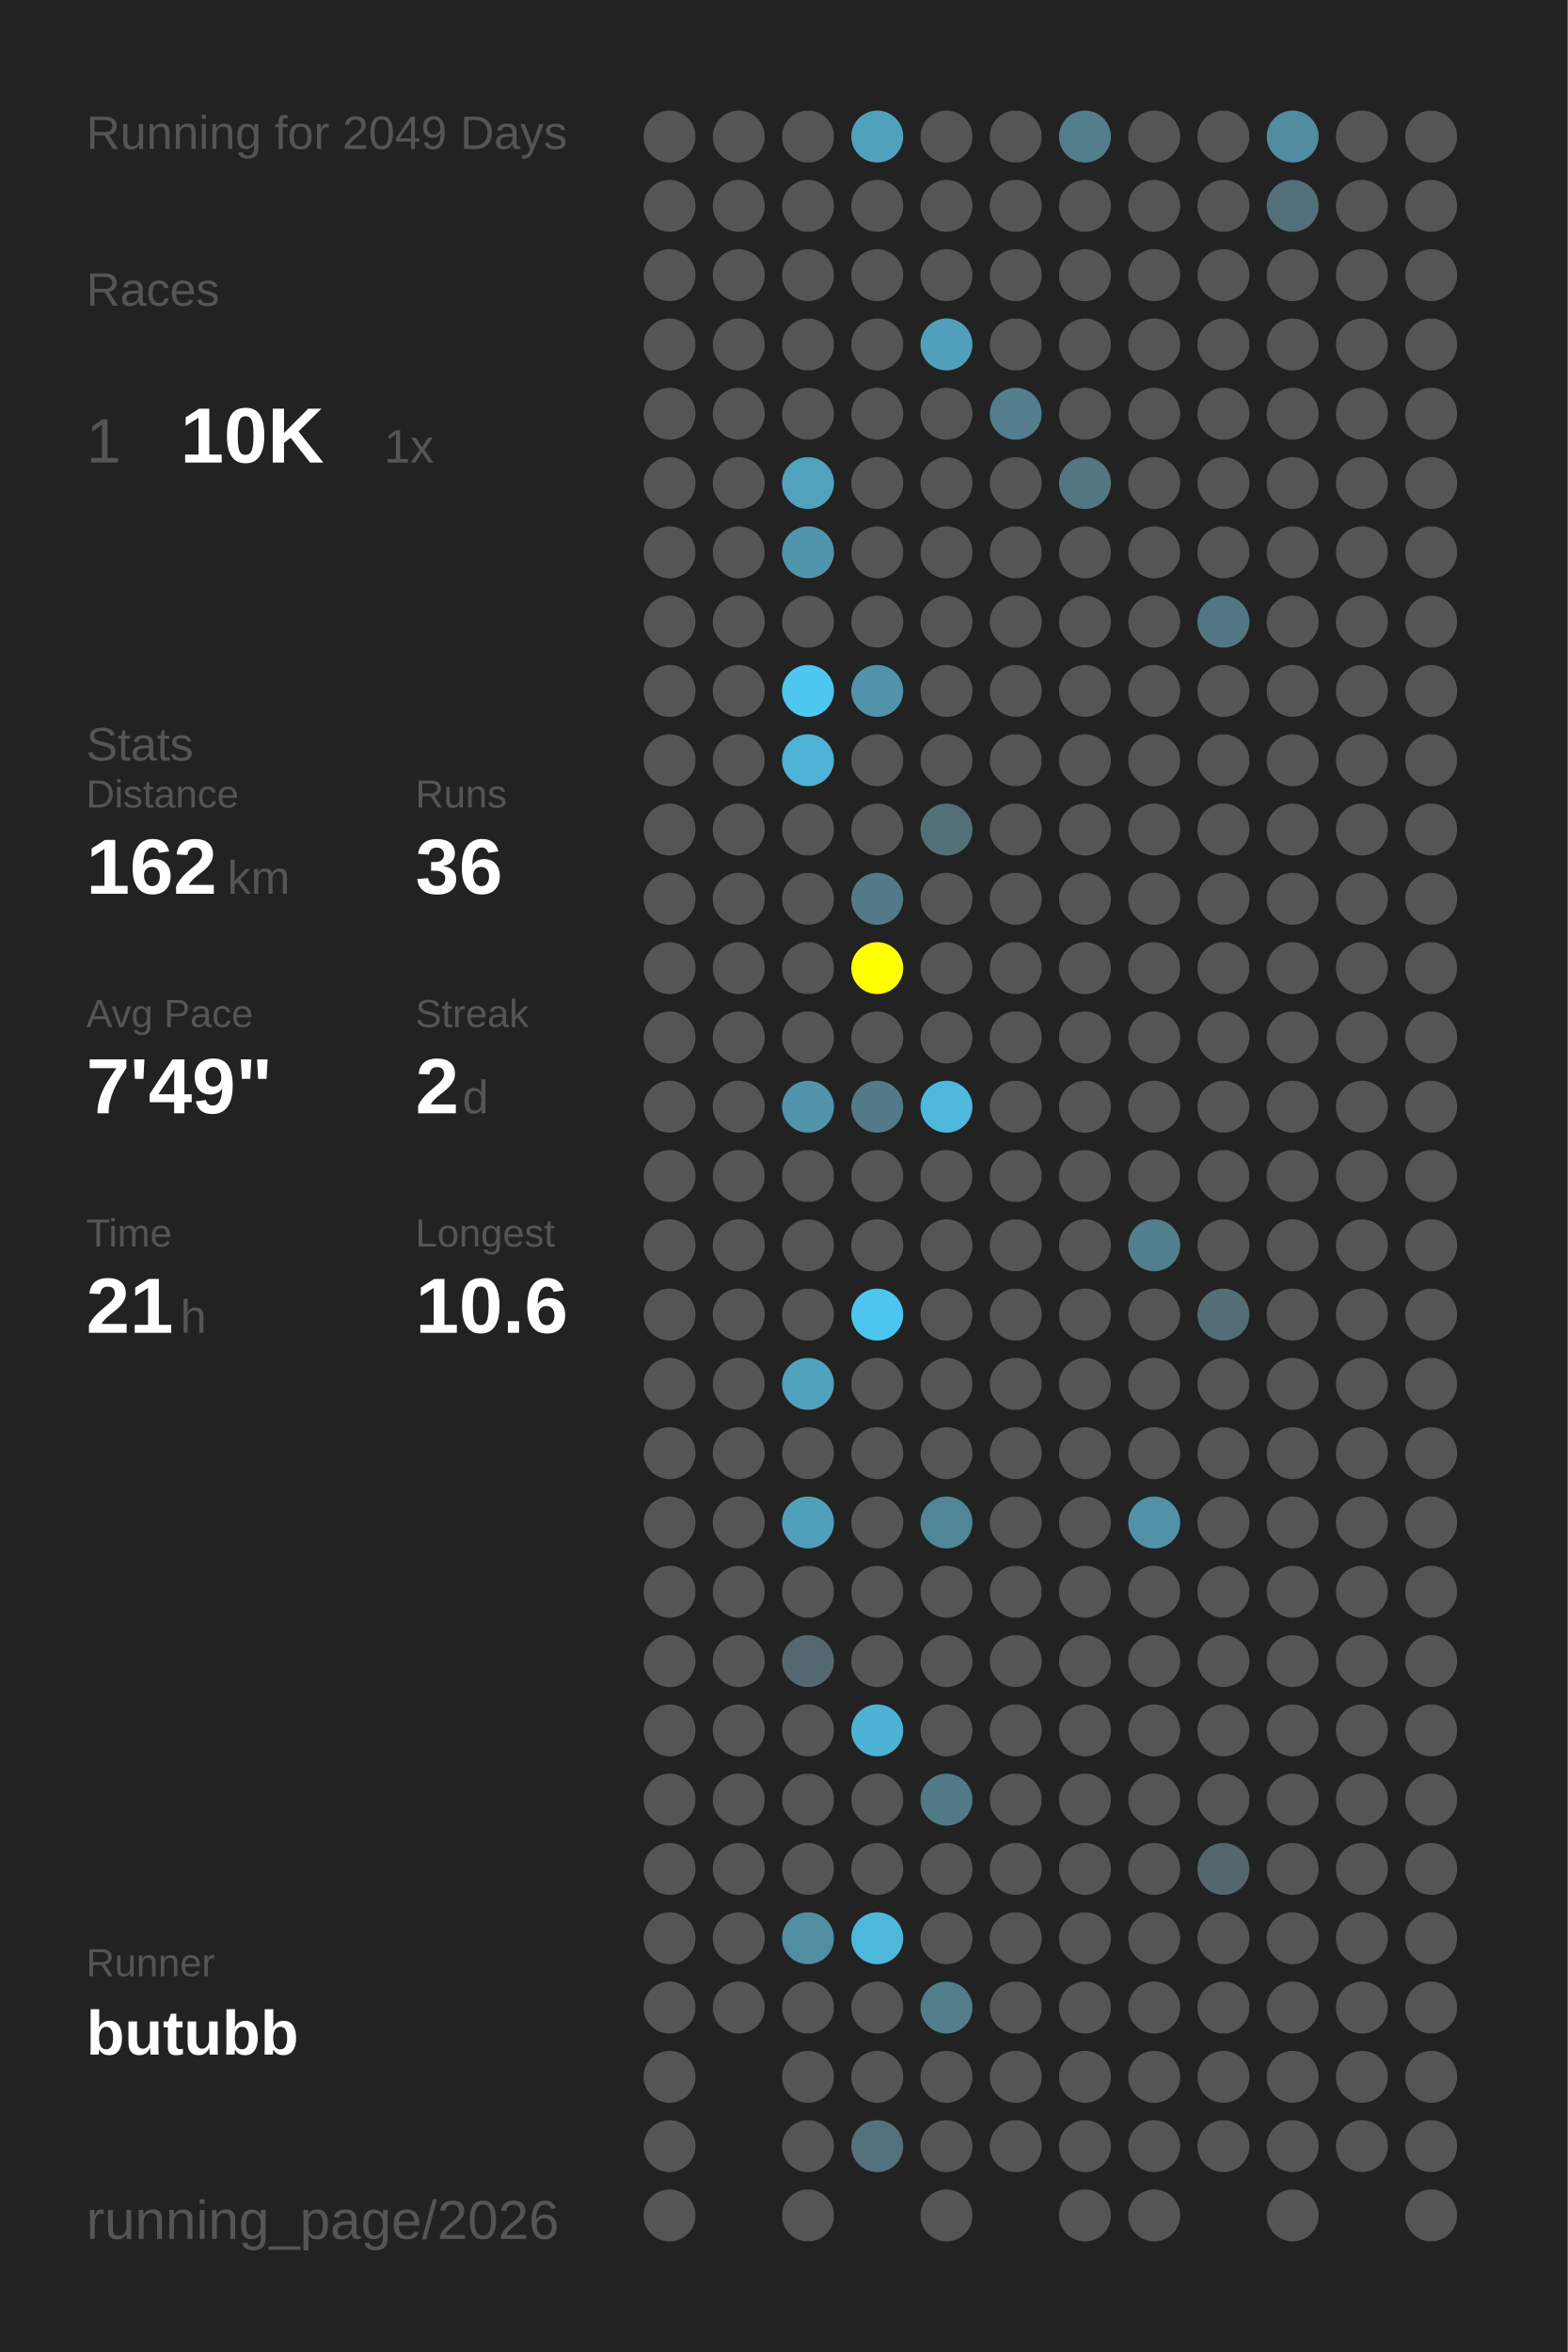
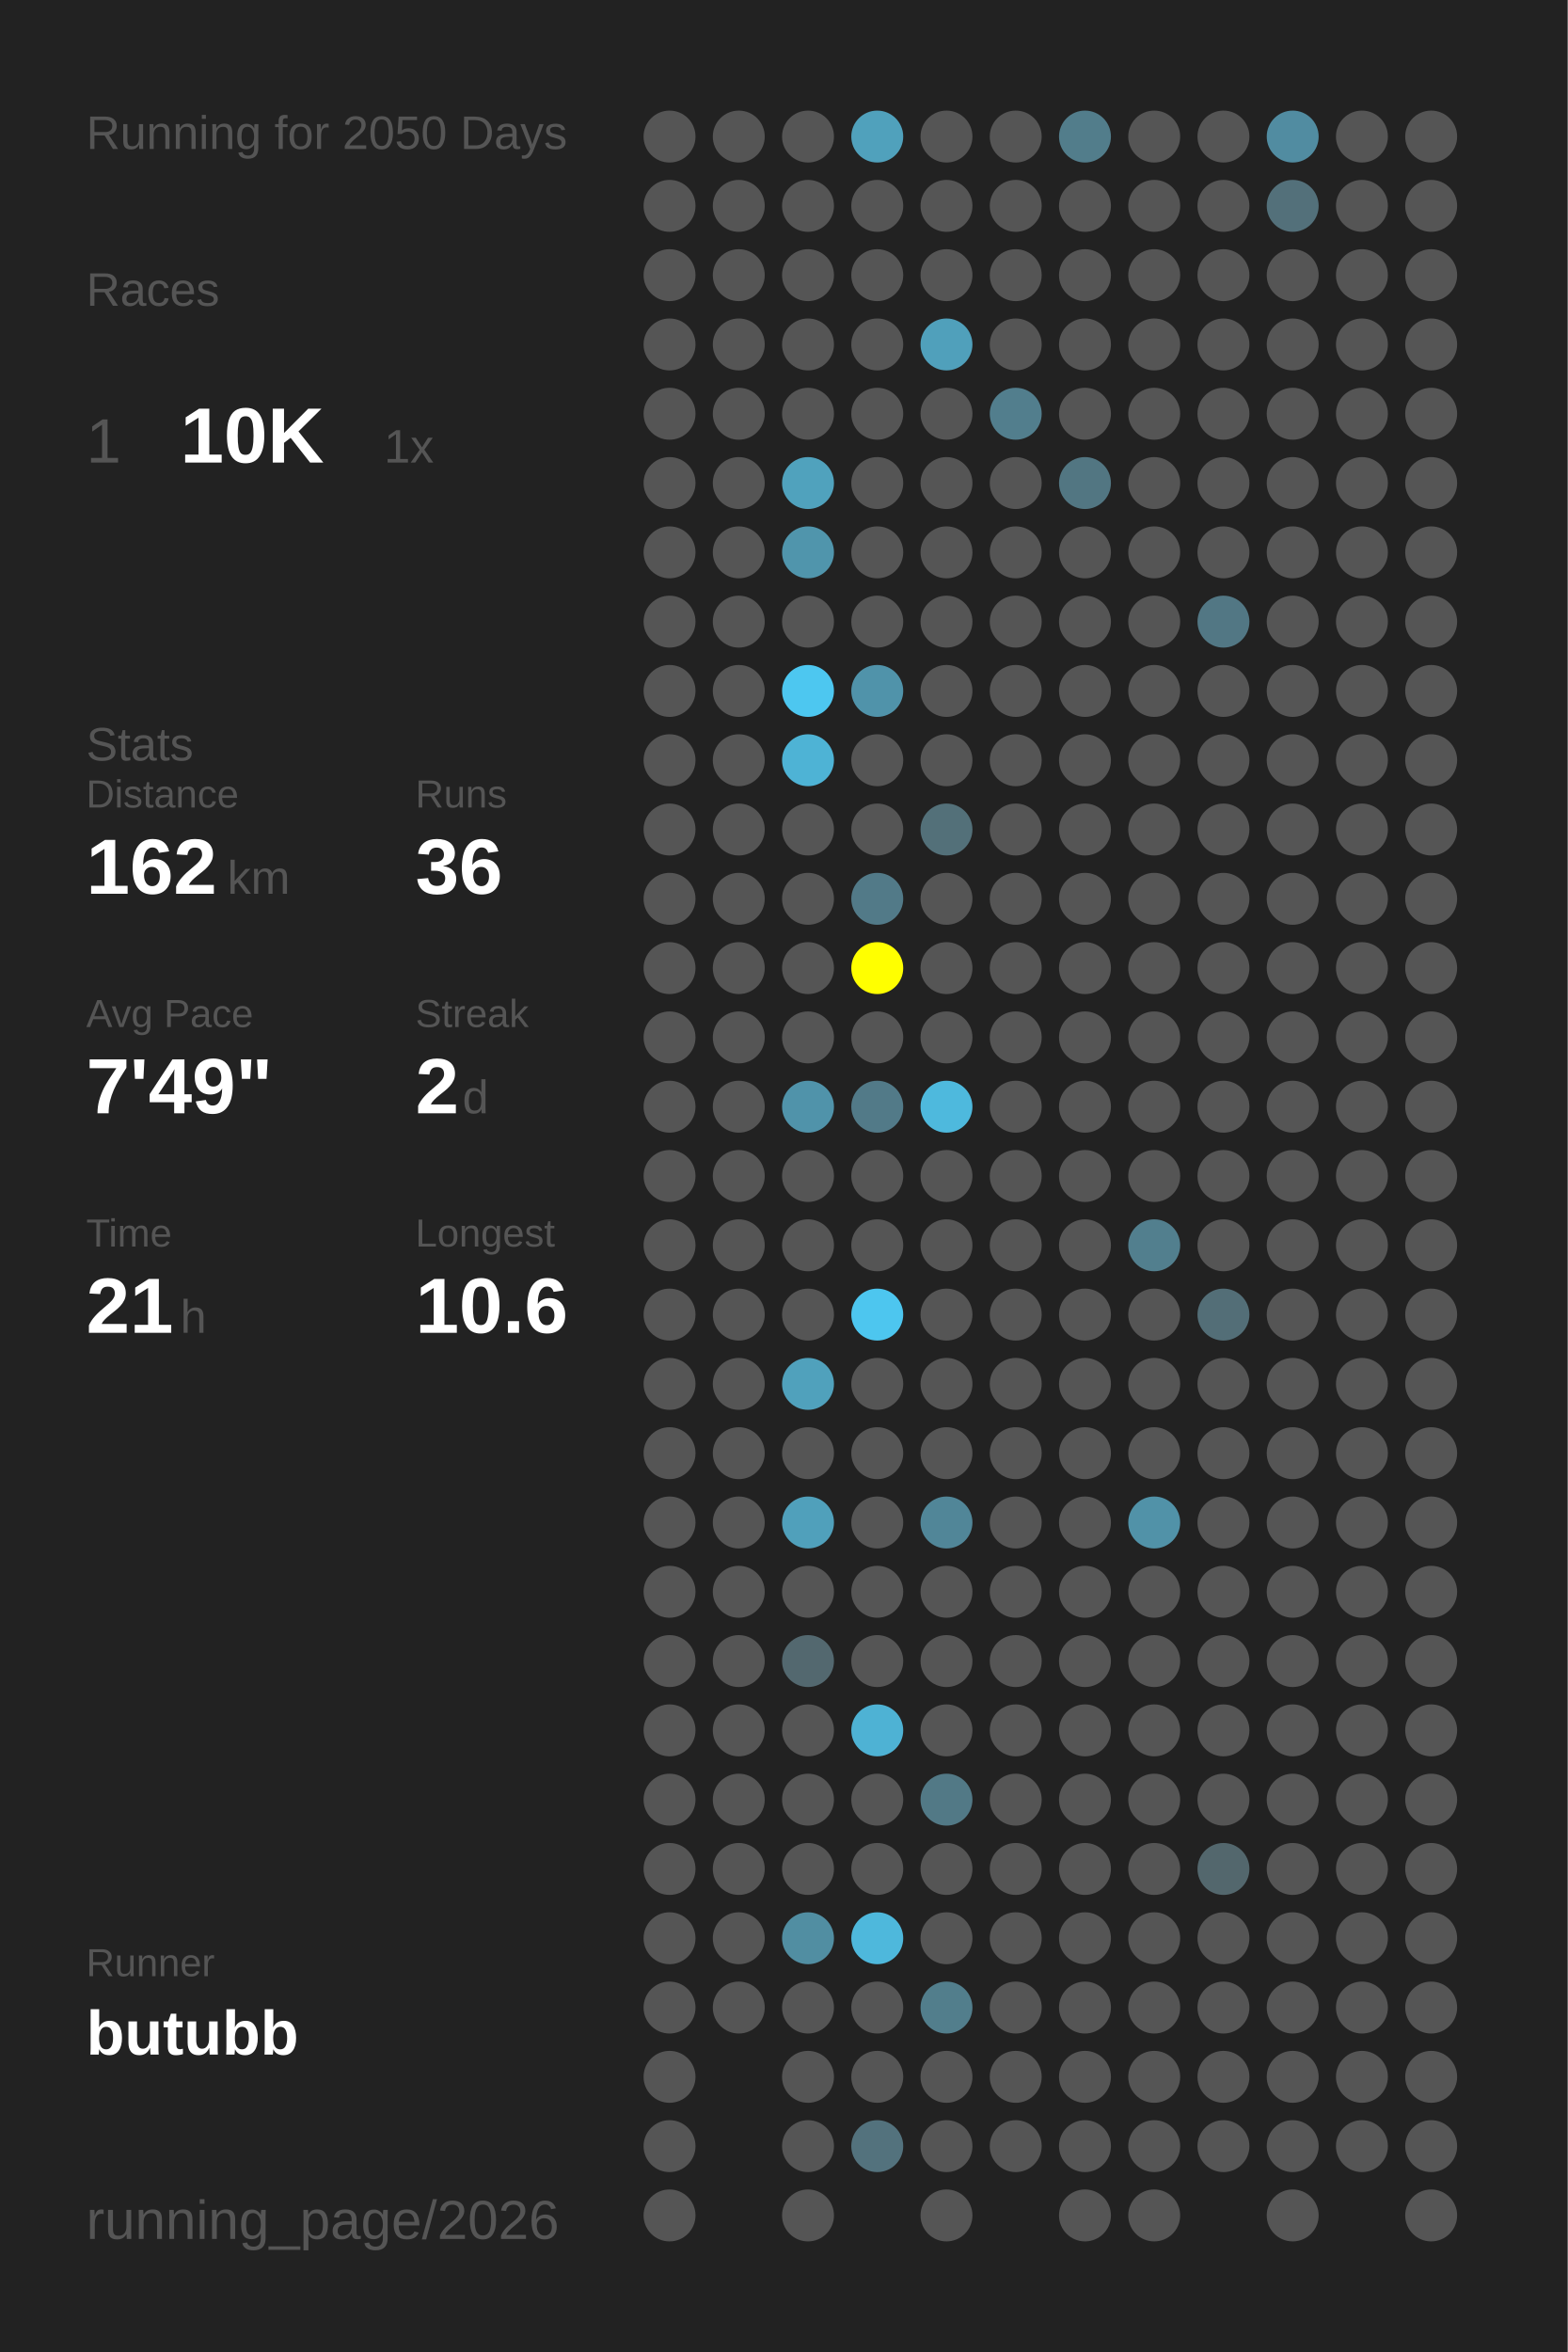
<svg xmlns="http://www.w3.org/2000/svg" baseProfile="full" height="300mm" version="1.1" viewBox="0,0,200,300" width="200mm">
  <defs />
  <rect fill="#222222" height="300" width="200" x="0" y="0" />
-   <text fill="#555555" style="font-size:6px; font-family:Arial;" x="11" y="19">Running for 2049 Days</text>
+   <text fill="#555555" style="font-size:6px; font-family:Arial;" x="11" y="19">Running for 2050 Days</text>
  <text fill="#555555" style="font-size:6px; font-family:Arial;" x="11" y="39">Races</text>
  <text fill="#555555" style="font-size:8px; font-family:Arial;" x="11" y="59">1</text>
  <text fill="#FFFFFF" style="font-size:10px; font-family:Arial; font-weight:bold;" x="23" y="59">10K</text>
  <text fill="#555555" style="font-size:6px; font-family:Arial;" x="49" y="59">1x</text>
  <text fill="#555555" style="font-size:6px; font-family:Arial;" x="11" y="97">Stats</text>
  <text fill="#555555" style="font-size:5px; font-family:Arial;" x="11" y="103">Distance</text>
  <text fill="#FFFFFF" style="font-size:10px; font-family:Arial; font-weight:bold;" x="11" y="114">162</text>
  <text fill="#555555" style="font-size:6px; font-family:Arial;" x="29" y="114">km</text>
  <text fill="#555555" style="font-size:5px; font-family:Arial;" x="53" y="103">Runs</text>
  <text fill="#FFFFFF" style="font-size:10px; font-family:Arial; font-weight:bold;" x="53" y="114">36</text>
  <text fill="#555555" style="font-size:5px; font-family:Arial;" x="11" y="131">Avg Pace</text>
  <text fill="#FFFFFF" style="font-size:10px; font-family:Arial; font-weight:bold;" x="11" y="142">7'49"</text>
  <text fill="#555555" style="font-size:5px; font-family:Arial;" x="53" y="131">Streak</text>
  <text fill="#FFFFFF" style="font-size:10px; font-family:Arial; font-weight:bold;" x="53" y="142">2</text>
  <text fill="#555555" style="font-size:6px; font-family:Arial;" x="59" y="142">d</text>
  <text fill="#555555" style="font-size:5px; font-family:Arial;" x="11" y="159">Time</text>
  <text fill="#FFFFFF" style="font-size:10px; font-family:Arial; font-weight:bold;" x="11" y="170">21</text>
  <text fill="#555555" style="font-size:6px; font-family:Arial;" x="23" y="170">h</text>
  <text fill="#555555" style="font-size:5px; font-family:Arial;" x="53" y="159">Longest</text>
  <text fill="#FFFFFF" style="font-size:10px; font-family:Arial; font-weight:bold;" x="53" y="170">10.6</text>
  <text fill="#555555" style="font-size:5px; font-family:Arial;" x="11" y="252.065">Runner</text>
  <text fill="#FFFFFF" style="font-size:8px; font-family:Arial; font-weight:bold;" x="11" y="262.065">butubb</text>
  <text fill="#555555" style="font-size:7px; font-family:Arial;" x="11" y="285.581">running_page/2026</text>
  <circle cx="85.417" cy="17.419" fill="#555555" r="3.312" />
  <circle cx="85.417" cy="26.258" fill="#555555" r="3.312" />
  <circle cx="85.417" cy="35.097" fill="#555555" r="3.312" />
  <circle cx="85.417" cy="43.935" fill="#555555" r="3.312" />
  <circle cx="85.417" cy="52.774" fill="#555555" r="3.312" />
  <circle cx="85.417" cy="61.613" fill="#555555" r="3.312" />
  <circle cx="85.417" cy="70.452" fill="#555555" r="3.312" />
  <circle cx="85.417" cy="79.29" fill="#555555" r="3.312" />
  <circle cx="85.417" cy="88.129" fill="#555555" r="3.312" />
  <circle cx="85.417" cy="96.968" fill="#555555" r="3.312" />
  <circle cx="85.417" cy="105.806" fill="#555555" r="3.312" />
  <circle cx="85.417" cy="114.645" fill="#555555" r="3.312" />
  <circle cx="85.417" cy="123.484" fill="#555555" r="3.312" />
  <circle cx="85.417" cy="132.323" fill="#555555" r="3.312" />
  <circle cx="85.417" cy="141.161" fill="#555555" r="3.312" />
  <circle cx="85.417" cy="150" fill="#555555" r="3.312" />
  <circle cx="85.417" cy="158.839" fill="#555555" r="3.312" />
  <circle cx="85.417" cy="167.677" fill="#555555" r="3.312" />
  <circle cx="85.417" cy="176.516" fill="#555555" r="3.312" />
  <circle cx="85.417" cy="185.355" fill="#555555" r="3.312" />
  <circle cx="85.417" cy="194.194" fill="#555555" r="3.312" />
  <circle cx="85.417" cy="203.032" fill="#555555" r="3.312" />
  <circle cx="85.417" cy="211.871" fill="#555555" r="3.312" />
  <circle cx="85.417" cy="220.71" fill="#555555" r="3.312" />
  <circle cx="85.417" cy="229.548" fill="#555555" r="3.312" />
  <circle cx="85.417" cy="238.387" fill="#555555" r="3.312" />
  <circle cx="85.417" cy="247.226" fill="#555555" r="3.312" />
  <circle cx="85.417" cy="256.065" fill="#555555" r="3.312" />
  <circle cx="85.417" cy="264.903" fill="#555555" r="3.312" />
  <circle cx="85.417" cy="273.742" fill="#555555" r="3.312" />
  <circle cx="85.417" cy="282.581" fill="#555555" r="3.312" />
  <circle cx="94.25" cy="17.419" fill="#555555" r="3.312" />
  <circle cx="94.25" cy="26.258" fill="#555555" r="3.312" />
  <circle cx="94.25" cy="35.097" fill="#555555" r="3.312" />
  <circle cx="94.25" cy="43.935" fill="#555555" r="3.312" />
  <circle cx="94.25" cy="52.774" fill="#555555" r="3.312" />
  <circle cx="94.25" cy="61.613" fill="#555555" r="3.312" />
  <circle cx="94.25" cy="70.452" fill="#555555" r="3.312" />
  <circle cx="94.25" cy="79.29" fill="#555555" r="3.312" />
  <circle cx="94.25" cy="88.129" fill="#555555" r="3.312" />
  <circle cx="94.25" cy="96.968" fill="#555555" r="3.312" />
  <circle cx="94.25" cy="105.806" fill="#555555" r="3.312" />
  <circle cx="94.25" cy="114.645" fill="#555555" r="3.312" />
  <circle cx="94.25" cy="123.484" fill="#555555" r="3.312" />
  <circle cx="94.25" cy="132.323" fill="#555555" r="3.312" />
  <circle cx="94.25" cy="141.161" fill="#555555" r="3.312" />
  <circle cx="94.25" cy="150" fill="#555555" r="3.312" />
  <circle cx="94.25" cy="158.839" fill="#555555" r="3.312" />
  <circle cx="94.25" cy="167.677" fill="#555555" r="3.312" />
  <circle cx="94.25" cy="176.516" fill="#555555" r="3.312" />
  <circle cx="94.25" cy="185.355" fill="#555555" r="3.312" />
  <circle cx="94.25" cy="194.194" fill="#555555" r="3.312" />
  <circle cx="94.25" cy="203.032" fill="#555555" r="3.312" />
  <circle cx="94.25" cy="211.871" fill="#555555" r="3.312" />
  <circle cx="94.25" cy="220.71" fill="#555555" r="3.312" />
  <circle cx="94.25" cy="229.548" fill="#555555" r="3.312" />
  <circle cx="94.25" cy="238.387" fill="#555555" r="3.312" />
  <circle cx="94.25" cy="247.226" fill="#555555" r="3.312" />
  <circle cx="94.25" cy="256.065" fill="#555555" r="3.312" />
  <circle cx="103.083" cy="17.419" fill="#555555" r="3.312" />
  <circle cx="103.083" cy="26.258" fill="#555555" r="3.312" />
  <circle cx="103.083" cy="35.097" fill="#555555" r="3.312" />
  <circle cx="103.083" cy="43.935" fill="#555555" r="3.312" />
  <circle cx="103.083" cy="52.774" fill="#555555" r="3.312" />
  <circle cx="103.083" cy="61.613" fill="#50a2bd" r="3.312" />
  <circle cx="103.083" cy="70.452" fill="#5095ac" r="3.312" />
  <circle cx="103.083" cy="79.29" fill="#555555" r="3.312" />
  <circle cx="103.083" cy="88.129" fill="#4dc7f0" r="3.312" />
  <circle cx="103.083" cy="96.968" fill="#4eb3d5" r="3.312" />
  <circle cx="103.083" cy="105.806" fill="#555555" r="3.312" />
  <circle cx="103.083" cy="114.645" fill="#555555" r="3.312" />
  <circle cx="103.083" cy="123.484" fill="#555555" r="3.312" />
  <circle cx="103.083" cy="132.323" fill="#555555" r="3.312" />
  <circle cx="103.083" cy="141.161" fill="#5093aa" r="3.312" />
  <circle cx="103.083" cy="150" fill="#555555" r="3.312" />
  <circle cx="103.083" cy="158.839" fill="#555555" r="3.312" />
  <circle cx="103.083" cy="167.677" fill="#555555" r="3.312" />
  <circle cx="103.083" cy="176.516" fill="#50a1bc" r="3.312" />
  <circle cx="103.083" cy="185.355" fill="#555555" r="3.312" />
  <circle cx="103.083" cy="194.194" fill="#50a0bb" r="3.312" />
  <circle cx="103.083" cy="203.032" fill="#555555" r="3.312" />
  <circle cx="103.083" cy="211.871" fill="#53686f" r="3.312" />
  <circle cx="103.083" cy="220.71" fill="#555555" r="3.312" />
  <circle cx="103.083" cy="229.548" fill="#555555" r="3.312" />
  <circle cx="103.083" cy="238.387" fill="#555555" r="3.312" />
  <circle cx="103.083" cy="247.226" fill="#518ea2" r="3.312" />
  <circle cx="103.083" cy="256.065" fill="#555555" r="3.312" />
  <circle cx="103.083" cy="264.903" fill="#555555" r="3.312" />
  <circle cx="103.083" cy="273.742" fill="#555555" r="3.312" />
  <circle cx="103.083" cy="282.581" fill="#555555" r="3.312" />
  <circle cx="111.917" cy="17.419" fill="#50a1bc" r="3.312" />
  <circle cx="111.917" cy="26.258" fill="#555555" r="3.312" />
  <circle cx="111.917" cy="35.097" fill="#555555" r="3.312" />
  <circle cx="111.917" cy="43.935" fill="#555555" r="3.312" />
  <circle cx="111.917" cy="52.774" fill="#555555" r="3.312" />
  <circle cx="111.917" cy="61.613" fill="#555555" r="3.312" />
  <circle cx="111.917" cy="70.452" fill="#555555" r="3.312" />
  <circle cx="111.917" cy="79.29" fill="#555555" r="3.312" />
  <circle cx="111.917" cy="88.129" fill="#5093aa" r="3.312" />
  <circle cx="111.917" cy="96.968" fill="#555555" r="3.312" />
  <circle cx="111.917" cy="105.806" fill="#555555" r="3.312" />
  <circle cx="111.917" cy="114.645" fill="#527a88" r="3.312" />
  <circle cx="111.917" cy="123.484" fill="#FFFF00" r="3.312" />
  <circle cx="111.917" cy="132.323" fill="#555555" r="3.312" />
  <circle cx="111.917" cy="141.161" fill="#527a88" r="3.312" />
  <circle cx="111.917" cy="150" fill="#555555" r="3.312" />
  <circle cx="111.917" cy="158.839" fill="#555555" r="3.312" />
  <circle cx="111.917" cy="167.677" fill="#4dc6ef" r="3.312" />
  <circle cx="111.917" cy="176.516" fill="#555555" r="3.312" />
  <circle cx="111.917" cy="185.355" fill="#555555" r="3.312" />
  <circle cx="111.917" cy="194.194" fill="#555555" r="3.312" />
  <circle cx="111.917" cy="203.032" fill="#555555" r="3.312" />
  <circle cx="111.917" cy="211.871" fill="#555555" r="3.312" />
  <circle cx="111.917" cy="220.71" fill="#4eb2d4" r="3.312" />
  <circle cx="111.917" cy="229.548" fill="#555555" r="3.312" />
  <circle cx="111.917" cy="238.387" fill="#555555" r="3.312" />
  <circle cx="111.917" cy="247.226" fill="#4eb8dc" r="3.312" />
  <circle cx="111.917" cy="256.065" fill="#555555" r="3.312" />
  <circle cx="111.917" cy="264.903" fill="#555555" r="3.312" />
  <circle cx="111.917" cy="273.742" fill="#53727d" r="3.312" />
  <circle cx="120.75" cy="17.419" fill="#555555" r="3.312" />
  <circle cx="120.75" cy="26.258" fill="#555555" r="3.312" />
  <circle cx="120.75" cy="35.097" fill="#555555" r="3.312" />
  <circle cx="120.75" cy="43.935" fill="#50a0bb" r="3.312" />
  <circle cx="120.75" cy="52.774" fill="#555555" r="3.312" />
  <circle cx="120.75" cy="61.613" fill="#555555" r="3.312" />
  <circle cx="120.75" cy="70.452" fill="#555555" r="3.312" />
  <circle cx="120.75" cy="79.29" fill="#555555" r="3.312" />
  <circle cx="120.75" cy="88.129" fill="#555555" r="3.312" />
  <circle cx="120.75" cy="96.968" fill="#555555" r="3.312" />
  <circle cx="120.75" cy="105.806" fill="#537079" r="3.312" />
  <circle cx="120.75" cy="114.645" fill="#555555" r="3.312" />
  <circle cx="120.75" cy="123.484" fill="#555555" r="3.312" />
  <circle cx="120.75" cy="132.323" fill="#555555" r="3.312" />
  <circle cx="120.75" cy="141.161" fill="#4eb9dd" r="3.312" />
  <circle cx="120.75" cy="150" fill="#555555" r="3.312" />
  <circle cx="120.75" cy="158.839" fill="#555555" r="3.312" />
  <circle cx="120.75" cy="167.677" fill="#555555" r="3.312" />
  <circle cx="120.75" cy="176.516" fill="#555555" r="3.312" />
  <circle cx="120.75" cy="185.355" fill="#555555" r="3.312" />
  <circle cx="120.75" cy="194.194" fill="#518698" r="3.312" />
  <circle cx="120.75" cy="203.032" fill="#555555" r="3.312" />
  <circle cx="120.75" cy="211.871" fill="#555555" r="3.312" />
  <circle cx="120.75" cy="220.71" fill="#555555" r="3.312" />
  <circle cx="120.75" cy="229.548" fill="#527986" r="3.312" />
  <circle cx="120.75" cy="238.387" fill="#555555" r="3.312" />
  <circle cx="120.75" cy="247.226" fill="#555555" r="3.312" />
  <circle cx="120.75" cy="256.065" fill="#527e8c" r="3.312" />
  <circle cx="120.75" cy="264.903" fill="#555555" r="3.312" />
  <circle cx="120.75" cy="273.742" fill="#555555" r="3.312" />
  <circle cx="120.75" cy="282.581" fill="#555555" r="3.312" />
  <circle cx="129.583" cy="17.419" fill="#555555" r="3.312" />
  <circle cx="129.583" cy="26.258" fill="#555555" r="3.312" />
  <circle cx="129.583" cy="35.097" fill="#555555" r="3.312" />
  <circle cx="129.583" cy="43.935" fill="#555555" r="3.312" />
  <circle cx="129.583" cy="52.774" fill="#527e8d" r="3.312" />
  <circle cx="129.583" cy="61.613" fill="#555555" r="3.312" />
  <circle cx="129.583" cy="70.452" fill="#555555" r="3.312" />
  <circle cx="129.583" cy="79.29" fill="#555555" r="3.312" />
  <circle cx="129.583" cy="88.129" fill="#555555" r="3.312" />
  <circle cx="129.583" cy="96.968" fill="#555555" r="3.312" />
  <circle cx="129.583" cy="105.806" fill="#555555" r="3.312" />
  <circle cx="129.583" cy="114.645" fill="#555555" r="3.312" />
  <circle cx="129.583" cy="123.484" fill="#555555" r="3.312" />
  <circle cx="129.583" cy="132.323" fill="#555555" r="3.312" />
  <circle cx="129.583" cy="141.161" fill="#555555" r="3.312" />
  <circle cx="129.583" cy="150" fill="#555555" r="3.312" />
  <circle cx="129.583" cy="158.839" fill="#555555" r="3.312" />
  <circle cx="129.583" cy="167.677" fill="#555555" r="3.312" />
  <circle cx="129.583" cy="176.516" fill="#555555" r="3.312" />
  <circle cx="129.583" cy="185.355" fill="#555555" r="3.312" />
  <circle cx="129.583" cy="194.194" fill="#555555" r="3.312" />
  <circle cx="129.583" cy="203.032" fill="#555555" r="3.312" />
  <circle cx="129.583" cy="211.871" fill="#555555" r="3.312" />
  <circle cx="129.583" cy="220.71" fill="#555555" r="3.312" />
  <circle cx="129.583" cy="229.548" fill="#555555" r="3.312" />
  <circle cx="129.583" cy="238.387" fill="#555555" r="3.312" />
  <circle cx="129.583" cy="247.226" fill="#555555" r="3.312" />
  <circle cx="129.583" cy="256.065" fill="#555555" r="3.312" />
  <circle cx="129.583" cy="264.903" fill="#555555" r="3.312" />
  <circle cx="129.583" cy="273.742" fill="#555555" r="3.312" />
  <circle cx="138.417" cy="17.419" fill="#527d8b" r="3.312" />
  <circle cx="138.417" cy="26.258" fill="#555555" r="3.312" />
  <circle cx="138.417" cy="35.097" fill="#555555" r="3.312" />
  <circle cx="138.417" cy="43.935" fill="#555555" r="3.312" />
  <circle cx="138.417" cy="52.774" fill="#555555" r="3.312" />
  <circle cx="138.417" cy="61.613" fill="#527682" r="3.312" />
  <circle cx="138.417" cy="70.452" fill="#555555" r="3.312" />
  <circle cx="138.417" cy="79.29" fill="#555555" r="3.312" />
  <circle cx="138.417" cy="88.129" fill="#555555" r="3.312" />
  <circle cx="138.417" cy="96.968" fill="#555555" r="3.312" />
  <circle cx="138.417" cy="105.806" fill="#555555" r="3.312" />
  <circle cx="138.417" cy="114.645" fill="#555555" r="3.312" />
  <circle cx="138.417" cy="123.484" fill="#555555" r="3.312" />
  <circle cx="138.417" cy="132.323" fill="#555555" r="3.312" />
  <circle cx="138.417" cy="141.161" fill="#555555" r="3.312" />
  <circle cx="138.417" cy="150" fill="#555555" r="3.312" />
  <circle cx="138.417" cy="158.839" fill="#555555" r="3.312" />
  <circle cx="138.417" cy="167.677" fill="#555555" r="3.312" />
  <circle cx="138.417" cy="176.516" fill="#555555" r="3.312" />
  <circle cx="138.417" cy="185.355" fill="#555555" r="3.312" />
  <circle cx="138.417" cy="194.194" fill="#555555" r="3.312" />
  <circle cx="138.417" cy="203.032" fill="#555555" r="3.312" />
  <circle cx="138.417" cy="211.871" fill="#555555" r="3.312" />
  <circle cx="138.417" cy="220.71" fill="#555555" r="3.312" />
  <circle cx="138.417" cy="229.548" fill="#555555" r="3.312" />
  <circle cx="138.417" cy="238.387" fill="#555555" r="3.312" />
  <circle cx="138.417" cy="247.226" fill="#555555" r="3.312" />
  <circle cx="138.417" cy="256.065" fill="#555555" r="3.312" />
  <circle cx="138.417" cy="264.903" fill="#555555" r="3.312" />
  <circle cx="138.417" cy="273.742" fill="#555555" r="3.312" />
  <circle cx="138.417" cy="282.581" fill="#555555" r="3.312" />
  <circle cx="147.25" cy="17.419" fill="#555555" r="3.312" />
  <circle cx="147.25" cy="26.258" fill="#555555" r="3.312" />
  <circle cx="147.25" cy="35.097" fill="#555555" r="3.312" />
  <circle cx="147.25" cy="43.935" fill="#555555" r="3.312" />
  <circle cx="147.25" cy="52.774" fill="#555555" r="3.312" />
  <circle cx="147.25" cy="61.613" fill="#555555" r="3.312" />
  <circle cx="147.25" cy="70.452" fill="#555555" r="3.312" />
  <circle cx="147.25" cy="79.29" fill="#555555" r="3.312" />
  <circle cx="147.25" cy="88.129" fill="#555555" r="3.312" />
  <circle cx="147.25" cy="96.968" fill="#555555" r="3.312" />
  <circle cx="147.25" cy="105.806" fill="#555555" r="3.312" />
  <circle cx="147.25" cy="114.645" fill="#555555" r="3.312" />
  <circle cx="147.25" cy="123.484" fill="#555555" r="3.312" />
  <circle cx="147.25" cy="132.323" fill="#555555" r="3.312" />
  <circle cx="147.25" cy="141.161" fill="#555555" r="3.312" />
  <circle cx="147.25" cy="150" fill="#555555" r="3.312" />
  <circle cx="147.25" cy="158.839" fill="#527f8e" r="3.312" />
  <circle cx="147.25" cy="167.677" fill="#555555" r="3.312" />
  <circle cx="147.25" cy="176.516" fill="#555555" r="3.312" />
  <circle cx="147.25" cy="185.355" fill="#555555" r="3.312" />
  <circle cx="147.25" cy="194.194" fill="#5192a8" r="3.312" />
  <circle cx="147.25" cy="203.032" fill="#555555" r="3.312" />
  <circle cx="147.25" cy="211.871" fill="#555555" r="3.312" />
  <circle cx="147.25" cy="220.71" fill="#555555" r="3.312" />
  <circle cx="147.25" cy="229.548" fill="#555555" r="3.312" />
  <circle cx="147.25" cy="238.387" fill="#555555" r="3.312" />
  <circle cx="147.25" cy="247.226" fill="#555555" r="3.312" />
  <circle cx="147.25" cy="256.065" fill="#555555" r="3.312" />
  <circle cx="147.25" cy="264.903" fill="#555555" r="3.312" />
  <circle cx="147.25" cy="273.742" fill="#555555" r="3.312" />
  <circle cx="147.25" cy="282.581" fill="#555555" r="3.312" />
  <circle cx="156.083" cy="17.419" fill="#555555" r="3.312" />
  <circle cx="156.083" cy="26.258" fill="#555555" r="3.312" />
  <circle cx="156.083" cy="35.097" fill="#555555" r="3.312" />
  <circle cx="156.083" cy="43.935" fill="#555555" r="3.312" />
  <circle cx="156.083" cy="52.774" fill="#555555" r="3.312" />
  <circle cx="156.083" cy="61.613" fill="#555555" r="3.312" />
  <circle cx="156.083" cy="70.452" fill="#555555" r="3.312" />
  <circle cx="156.083" cy="79.29" fill="#527784" r="3.312" />
  <circle cx="156.083" cy="88.129" fill="#555555" r="3.312" />
  <circle cx="156.083" cy="96.968" fill="#555555" r="3.312" />
  <circle cx="156.083" cy="105.806" fill="#555555" r="3.312" />
  <circle cx="156.083" cy="114.645" fill="#555555" r="3.312" />
  <circle cx="156.083" cy="123.484" fill="#555555" r="3.312" />
  <circle cx="156.083" cy="132.323" fill="#555555" r="3.312" />
  <circle cx="156.083" cy="141.161" fill="#555555" r="3.312" />
  <circle cx="156.083" cy="150" fill="#555555" r="3.312" />
  <circle cx="156.083" cy="158.839" fill="#555555" r="3.312" />
  <circle cx="156.083" cy="167.677" fill="#536e77" r="3.312" />
  <circle cx="156.083" cy="176.516" fill="#555555" r="3.312" />
  <circle cx="156.083" cy="185.355" fill="#555555" r="3.312" />
  <circle cx="156.083" cy="194.194" fill="#555555" r="3.312" />
  <circle cx="156.083" cy="203.032" fill="#555555" r="3.312" />
  <circle cx="156.083" cy="211.871" fill="#555555" r="3.312" />
  <circle cx="156.083" cy="220.71" fill="#555555" r="3.312" />
  <circle cx="156.083" cy="229.548" fill="#555555" r="3.312" />
  <circle cx="156.083" cy="238.387" fill="#53676d" r="3.312" />
  <circle cx="156.083" cy="247.226" fill="#555555" r="3.312" />
  <circle cx="156.083" cy="256.065" fill="#555555" r="3.312" />
  <circle cx="156.083" cy="264.903" fill="#555555" r="3.312" />
  <circle cx="156.083" cy="273.742" fill="#555555" r="3.312" />
  <circle cx="164.917" cy="17.419" fill="#518ca1" r="3.312" />
  <circle cx="164.917" cy="26.258" fill="#53707a" r="3.312" />
  <circle cx="164.917" cy="35.097" fill="#555555" r="3.312" />
  <circle cx="164.917" cy="43.935" fill="#555555" r="3.312" />
  <circle cx="164.917" cy="52.774" fill="#555555" r="3.312" />
  <circle cx="164.917" cy="61.613" fill="#555555" r="3.312" />
  <circle cx="164.917" cy="70.452" fill="#555555" r="3.312" />
  <circle cx="164.917" cy="79.29" fill="#555555" r="3.312" />
  <circle cx="164.917" cy="88.129" fill="#555555" r="3.312" />
  <circle cx="164.917" cy="96.968" fill="#555555" r="3.312" />
  <circle cx="164.917" cy="105.806" fill="#555555" r="3.312" />
  <circle cx="164.917" cy="114.645" fill="#555555" r="3.312" />
  <circle cx="164.917" cy="123.484" fill="#555555" r="3.312" />
  <circle cx="164.917" cy="132.323" fill="#555555" r="3.312" />
  <circle cx="164.917" cy="141.161" fill="#555555" r="3.312" />
  <circle cx="164.917" cy="150" fill="#555555" r="3.312" />
  <circle cx="164.917" cy="158.839" fill="#555555" r="3.312" />
  <circle cx="164.917" cy="167.677" fill="#555555" r="3.312" />
  <circle cx="164.917" cy="176.516" fill="#555555" r="3.312" />
  <circle cx="164.917" cy="185.355" fill="#555555" r="3.312" />
  <circle cx="164.917" cy="194.194" fill="#555555" r="3.312" />
  <circle cx="164.917" cy="203.032" fill="#555555" r="3.312" />
  <circle cx="164.917" cy="211.871" fill="#555555" r="3.312" />
  <circle cx="164.917" cy="220.71" fill="#555555" r="3.312" />
  <circle cx="164.917" cy="229.548" fill="#555555" r="3.312" />
  <circle cx="164.917" cy="238.387" fill="#555555" r="3.312" />
  <circle cx="164.917" cy="247.226" fill="#555555" r="3.312" />
  <circle cx="164.917" cy="256.065" fill="#555555" r="3.312" />
  <circle cx="164.917" cy="264.903" fill="#555555" r="3.312" />
  <circle cx="164.917" cy="273.742" fill="#555555" r="3.312" />
  <circle cx="164.917" cy="282.581" fill="#555555" r="3.312" />
  <circle cx="173.75" cy="17.419" fill="#555555" r="3.312" />
  <circle cx="173.75" cy="26.258" fill="#555555" r="3.312" />
  <circle cx="173.75" cy="35.097" fill="#555555" r="3.312" />
  <circle cx="173.75" cy="43.935" fill="#555555" r="3.312" />
  <circle cx="173.75" cy="52.774" fill="#555555" r="3.312" />
  <circle cx="173.75" cy="61.613" fill="#555555" r="3.312" />
  <circle cx="173.75" cy="70.452" fill="#555555" r="3.312" />
  <circle cx="173.75" cy="79.29" fill="#555555" r="3.312" />
  <circle cx="173.75" cy="88.129" fill="#555555" r="3.312" />
  <circle cx="173.75" cy="96.968" fill="#555555" r="3.312" />
  <circle cx="173.75" cy="105.806" fill="#555555" r="3.312" />
  <circle cx="173.75" cy="114.645" fill="#555555" r="3.312" />
  <circle cx="173.75" cy="123.484" fill="#555555" r="3.312" />
  <circle cx="173.75" cy="132.323" fill="#555555" r="3.312" />
  <circle cx="173.75" cy="141.161" fill="#555555" r="3.312" />
  <circle cx="173.75" cy="150" fill="#555555" r="3.312" />
  <circle cx="173.75" cy="158.839" fill="#555555" r="3.312" />
  <circle cx="173.75" cy="167.677" fill="#555555" r="3.312" />
  <circle cx="173.75" cy="176.516" fill="#555555" r="3.312" />
  <circle cx="173.75" cy="185.355" fill="#555555" r="3.312" />
  <circle cx="173.75" cy="194.194" fill="#555555" r="3.312" />
  <circle cx="173.75" cy="203.032" fill="#555555" r="3.312" />
  <circle cx="173.75" cy="211.871" fill="#555555" r="3.312" />
  <circle cx="173.75" cy="220.71" fill="#555555" r="3.312" />
  <circle cx="173.75" cy="229.548" fill="#555555" r="3.312" />
  <circle cx="173.75" cy="238.387" fill="#555555" r="3.312" />
  <circle cx="173.75" cy="247.226" fill="#555555" r="3.312" />
  <circle cx="173.75" cy="256.065" fill="#555555" r="3.312" />
  <circle cx="173.75" cy="264.903" fill="#555555" r="3.312" />
  <circle cx="173.75" cy="273.742" fill="#555555" r="3.312" />
  <circle cx="182.583" cy="17.419" fill="#555555" r="3.312" />
  <circle cx="182.583" cy="26.258" fill="#555555" r="3.312" />
  <circle cx="182.583" cy="35.097" fill="#555555" r="3.312" />
  <circle cx="182.583" cy="43.935" fill="#555555" r="3.312" />
  <circle cx="182.583" cy="52.774" fill="#555555" r="3.312" />
  <circle cx="182.583" cy="61.613" fill="#555555" r="3.312" />
  <circle cx="182.583" cy="70.452" fill="#555555" r="3.312" />
  <circle cx="182.583" cy="79.29" fill="#555555" r="3.312" />
  <circle cx="182.583" cy="88.129" fill="#555555" r="3.312" />
  <circle cx="182.583" cy="96.968" fill="#555555" r="3.312" />
  <circle cx="182.583" cy="105.806" fill="#555555" r="3.312" />
  <circle cx="182.583" cy="114.645" fill="#555555" r="3.312" />
  <circle cx="182.583" cy="123.484" fill="#555555" r="3.312" />
  <circle cx="182.583" cy="132.323" fill="#555555" r="3.312" />
  <circle cx="182.583" cy="141.161" fill="#555555" r="3.312" />
  <circle cx="182.583" cy="150" fill="#555555" r="3.312" />
  <circle cx="182.583" cy="158.839" fill="#555555" r="3.312" />
  <circle cx="182.583" cy="167.677" fill="#555555" r="3.312" />
  <circle cx="182.583" cy="176.516" fill="#555555" r="3.312" />
  <circle cx="182.583" cy="185.355" fill="#555555" r="3.312" />
  <circle cx="182.583" cy="194.194" fill="#555555" r="3.312" />
  <circle cx="182.583" cy="203.032" fill="#555555" r="3.312" />
  <circle cx="182.583" cy="211.871" fill="#555555" r="3.312" />
  <circle cx="182.583" cy="220.71" fill="#555555" r="3.312" />
  <circle cx="182.583" cy="229.548" fill="#555555" r="3.312" />
  <circle cx="182.583" cy="238.387" fill="#555555" r="3.312" />
  <circle cx="182.583" cy="247.226" fill="#555555" r="3.312" />
  <circle cx="182.583" cy="256.065" fill="#555555" r="3.312" />
  <circle cx="182.583" cy="264.903" fill="#555555" r="3.312" />
  <circle cx="182.583" cy="273.742" fill="#555555" r="3.312" />
  <circle cx="182.583" cy="282.581" fill="#555555" r="3.312" />
</svg>
